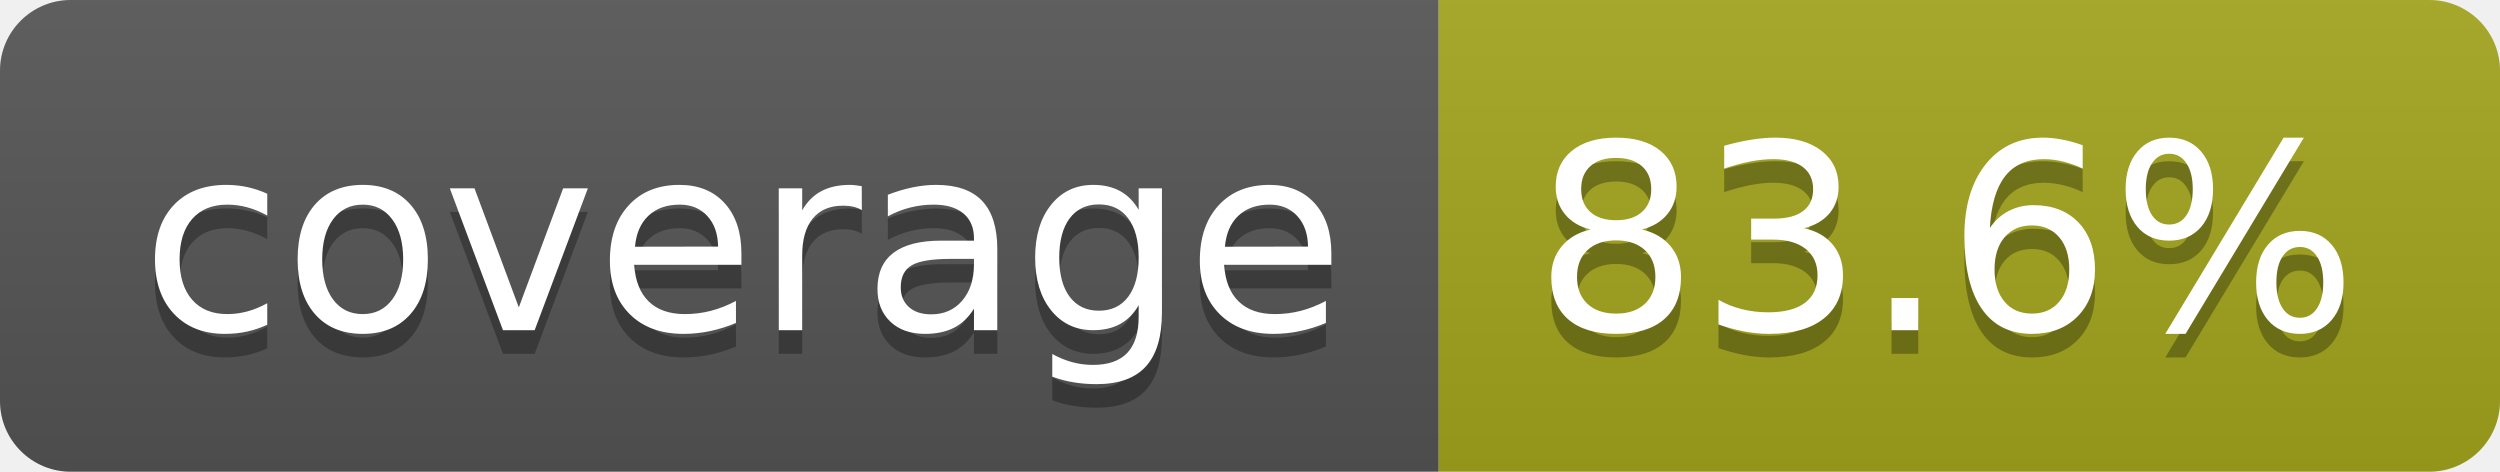
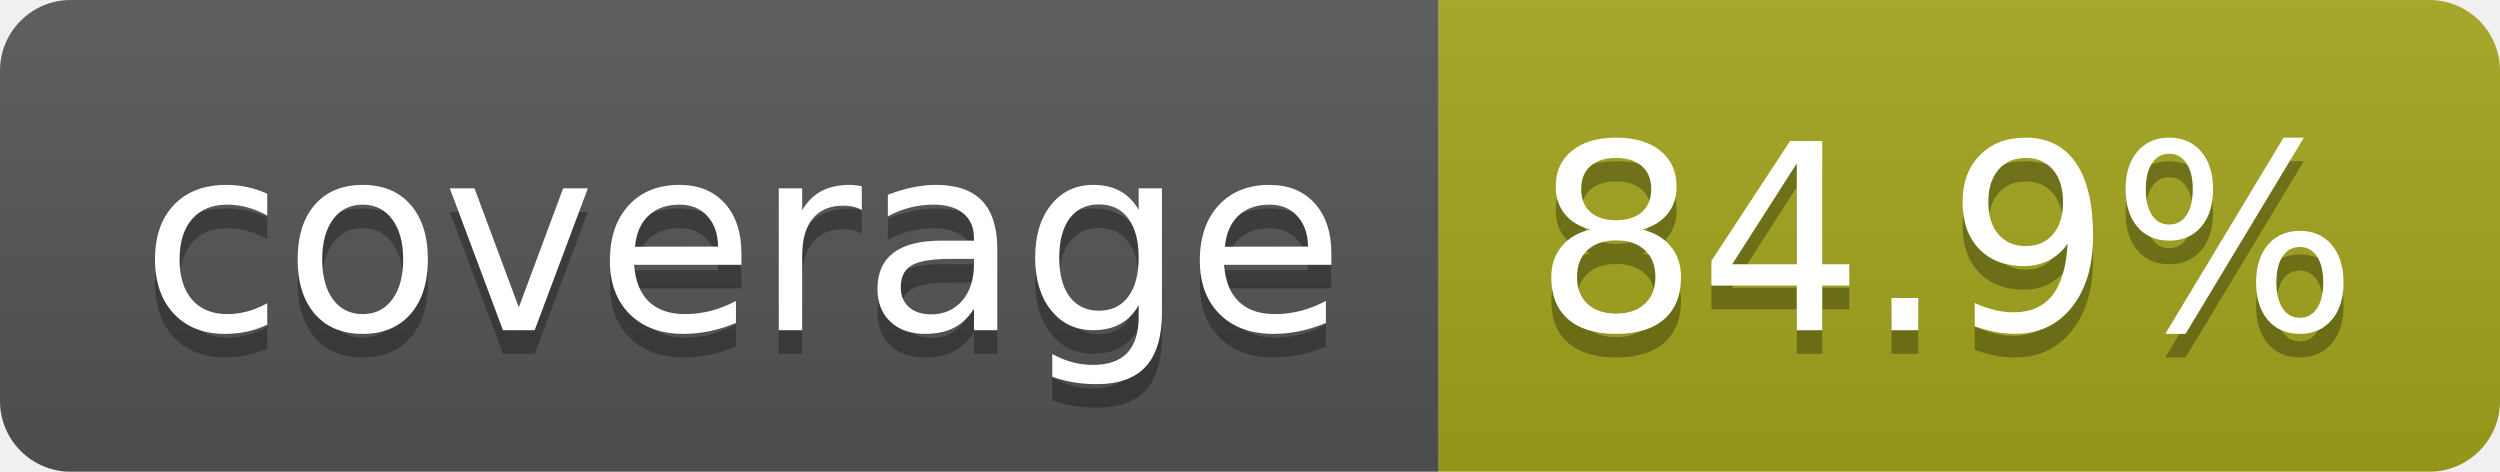
- <svg xmlns="http://www.w3.org/2000/svg" width="106" height="20" role="img" aria-label="coverage: 83.6%">
+ <svg xmlns="http://www.w3.org/2000/svg" width="106" height="20" role="img" aria-label="coverage: 84.9%">
  <linearGradient id="s" x2="0" y2="100%">
    <stop offset="0" stop-color="#bbb" stop-opacity=".1" />
    <stop offset="1" stop-opacity=".1" />
  </linearGradient>
  <clipPath id="r">
    <rect width="106" height="20" rx="3" fill="#fff" />
  </clipPath>
  <g clip-path="url(#r)">
    <rect width="61" height="20" fill="#555" />
    <rect x="61" width="45" height="20" fill="#a4a61d" />
    <rect width="106" height="20" fill="url(#s)" />
  </g>
  <g fill="#fff" text-anchor="middle" font-family="Verdana,Geneva,DejaVu Sans,sans-serif" text-rendering="geometricPrecision" font-size="110">
    <text aria-hidden="true" x="315" y="150" fill="#010101" fill-opacity=".3" transform="scale(.1)" textLength="510">coverage</text>
    <text x="315" y="140" transform="scale(.1)" fill="#fff" textLength="510">coverage</text>
-     <text aria-hidden="true" x="825" y="150" fill="#010101" fill-opacity=".3" transform="scale(.1)" textLength="350">83.6%</text>
-     <text x="825" y="140" transform="scale(.1)" fill="#fff" textLength="350">83.6%</text>
+     <text aria-hidden="true" x="825" y="150" fill="#010101" fill-opacity=".3" transform="scale(.1)" textLength="350">84.9%</text>
+     <text x="825" y="140" transform="scale(.1)" fill="#fff" textLength="350">84.9%</text>
  </g>
</svg>
